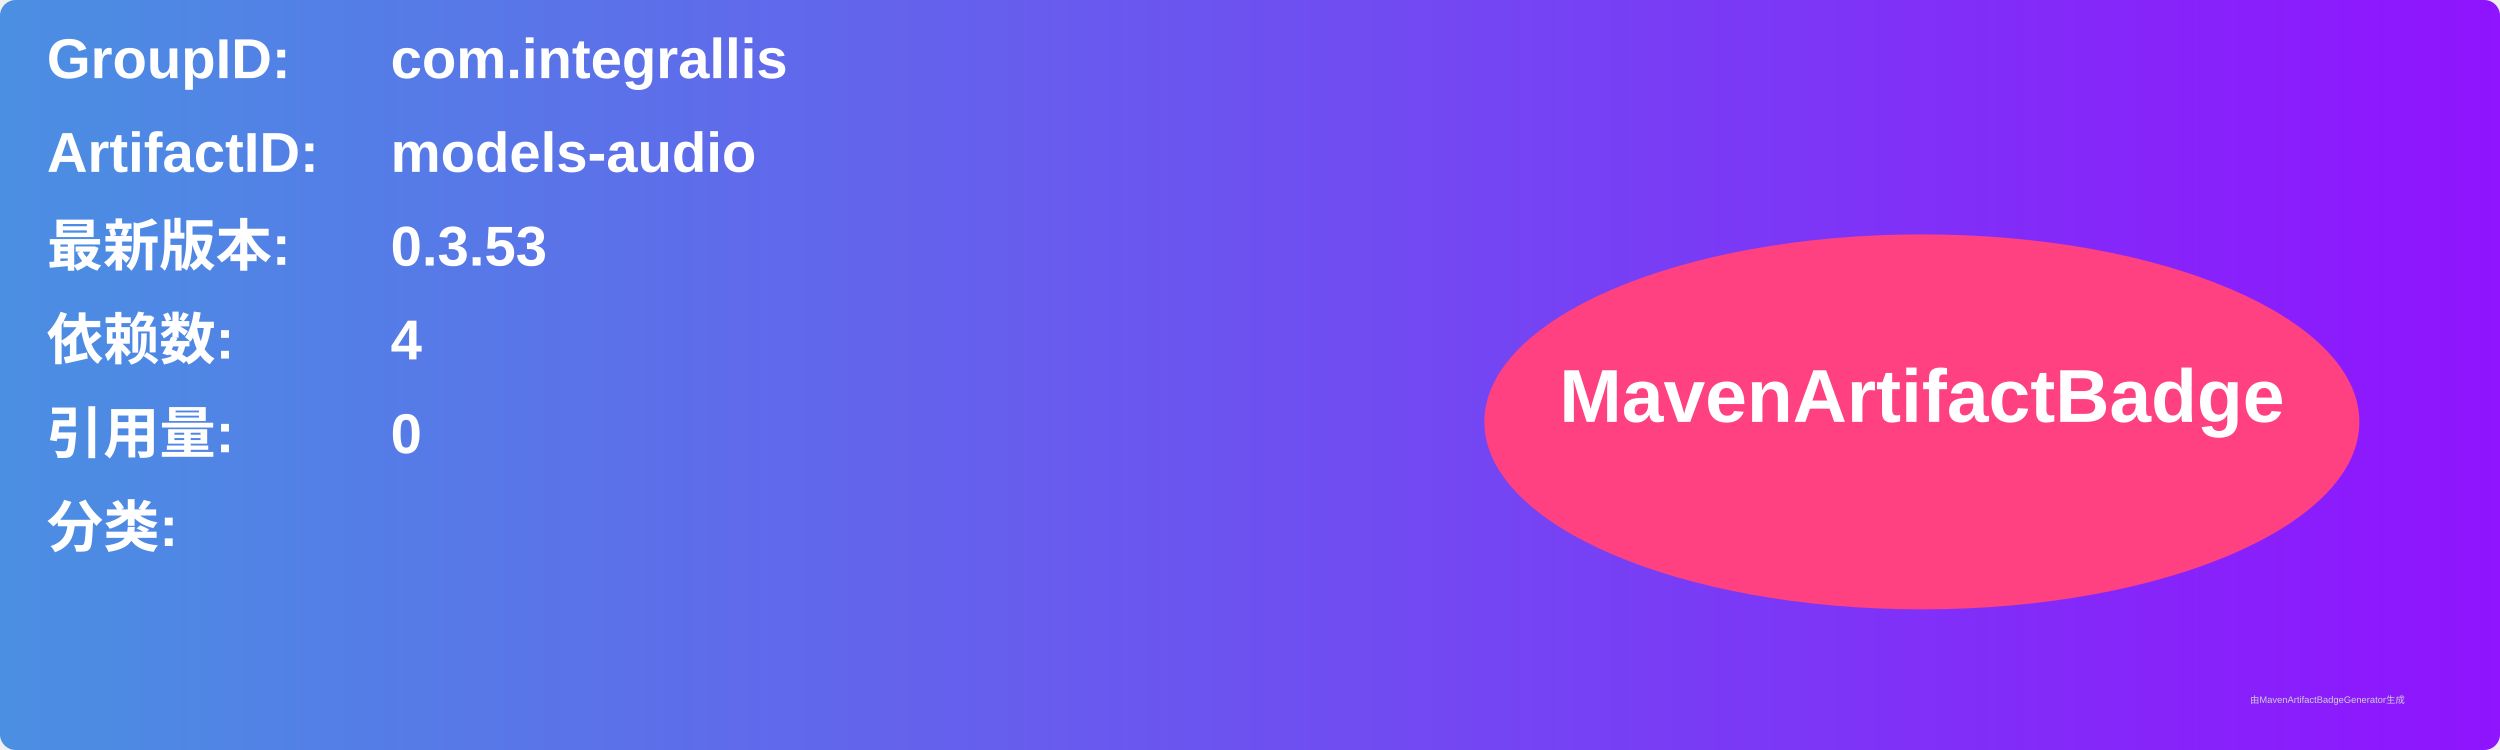
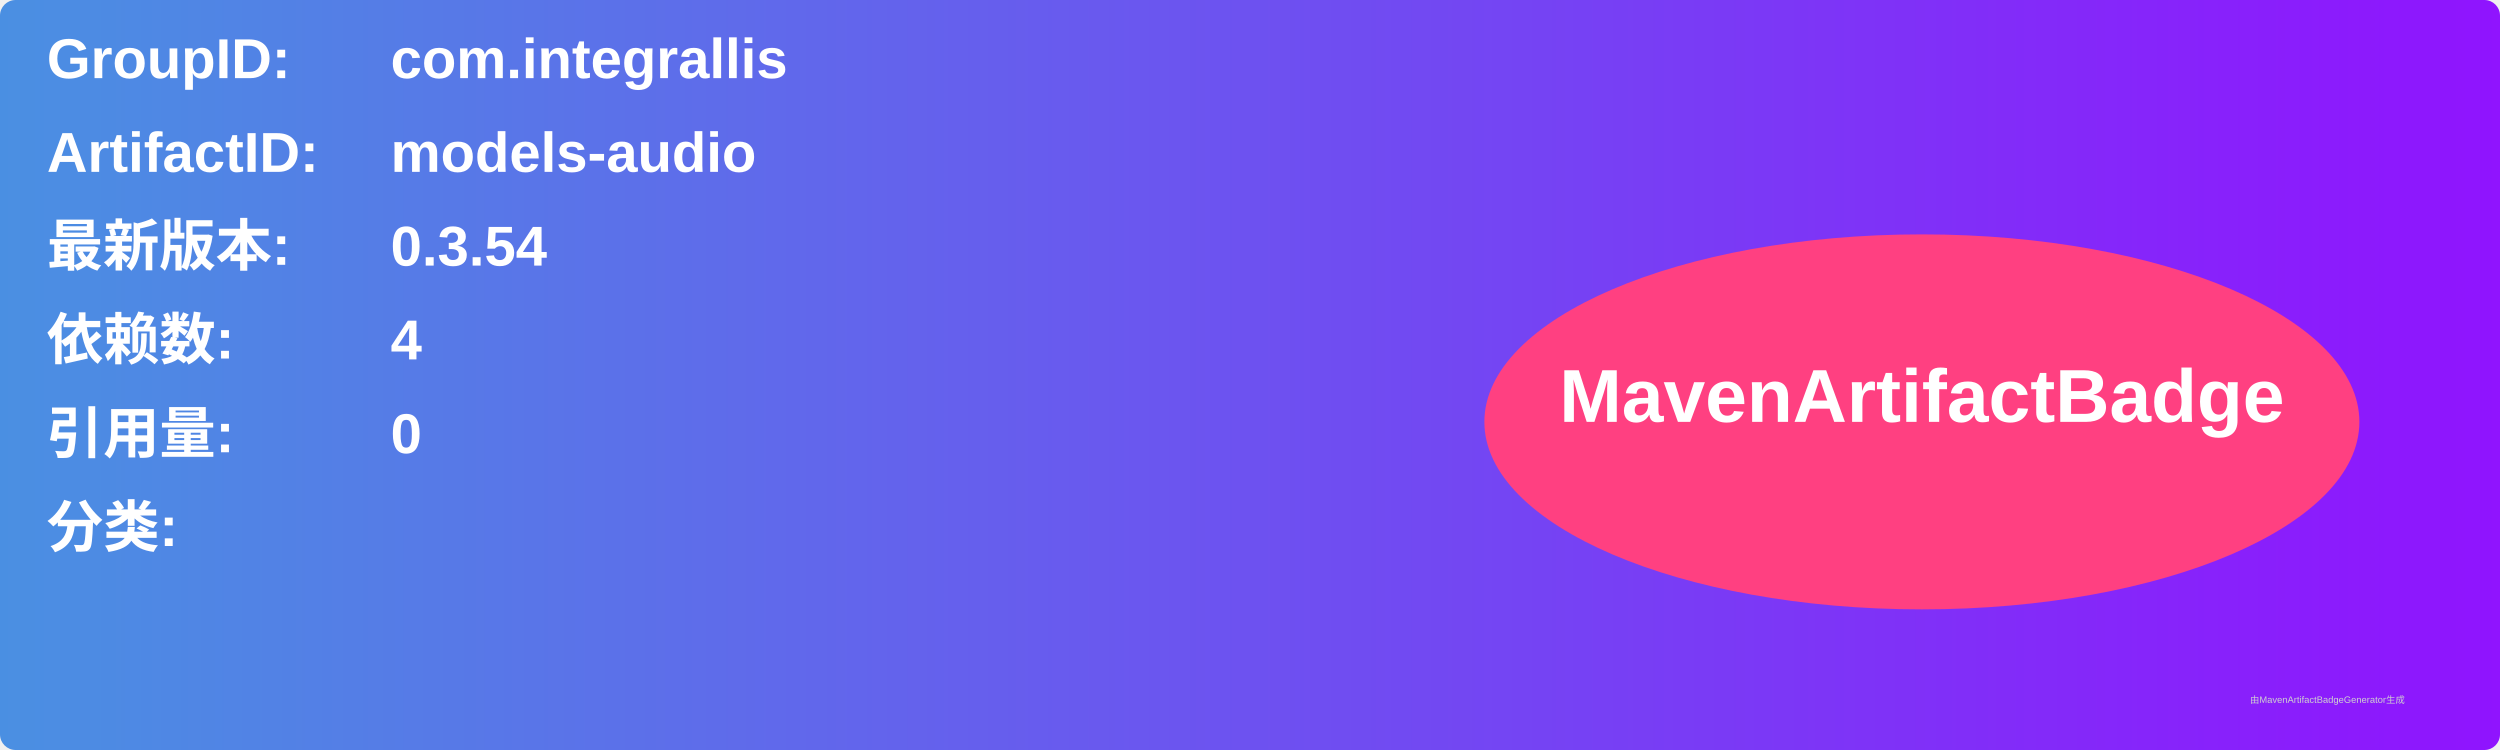
<svg xmlns="http://www.w3.org/2000/svg" width="800" height="240" viewBox="0 0 800 240">
  <linearGradient id="grad" x1="0%" y1="0%" x2="100%" y2="0%">
    <stop offset="0%" stop-color="#4a90e2" />
    <stop offset="100%" stop-color="#9013fe" />
  </linearGradient>
  <rect width="100%" height="100%" rx="5" ry="5" fill="url(#grad)" />
  <g transform="translate(15, 15)">
    <text x="0" y="10" font-family="Arial" font-size="18" fill="white" font-weight="bold" width="260">GroupID:</text>
    <text x="110" y="10" font-family="Arial" font-size="18" fill="white" font-weight="bold" width="460">com.integrallis</text>
    <text x="0" y="40" font-family="Arial" font-size="18" fill="white" font-weight="bold" width="260">ArtifactID:</text>
    <text x="110" y="40" font-family="Arial" font-size="18" fill="white" font-weight="bold" width="460">models-audio</text>
    <text x="0" y="70" font-family="Arial" font-size="18" fill="white" font-weight="bold">最新版本:</text>
    <text x="110" y="70" font-family="Arial" font-size="18" fill="white" font-weight="bold">
-       <tspan font-weight="bold">0.3.53</tspan>
+       <tspan font-weight="bold">0.3.54</tspan>
    </text>
    <text x="0" y="100" font-family="Arial" font-size="18" fill="white" font-weight="bold">依赖数: </text>
    <text x="110" y="100" font-family="Arial" font-size="18" fill="white">
      <tspan font-weight="bold">4</tspan>
    </text>
    <text x="0" y="130" font-family="Arial" font-size="18" fill="white" font-weight="bold">引用量: </text>
    <text x="110" y="130" font-family="Arial" font-size="18" fill="white">
      <tspan font-weight="bold">0</tspan>
    </text>
    <text x="0" y="160" font-family="Arial" font-size="18" fill="white" font-weight="bold">分类:</text>
    <text x="10" y="190" font-family="Arial" font-size="10" fill="white">
      <tspan font-weight="bold" />
    </text>
    <ellipse cx="600" cy="120" rx="140" ry="60" fill="#ff4081" />
    <text x="600" y="120" text-anchor="middle" font-family="Arial" font-size="24" fill="white" font-weight="bold">MavenArtifactBadge</text>
  </g>
  <text x="720" y="225" font-family="Arial" font-size="3" fill="#d0d0d0">由MavenArtifactBadgeGenerator生成</text>
</svg>
